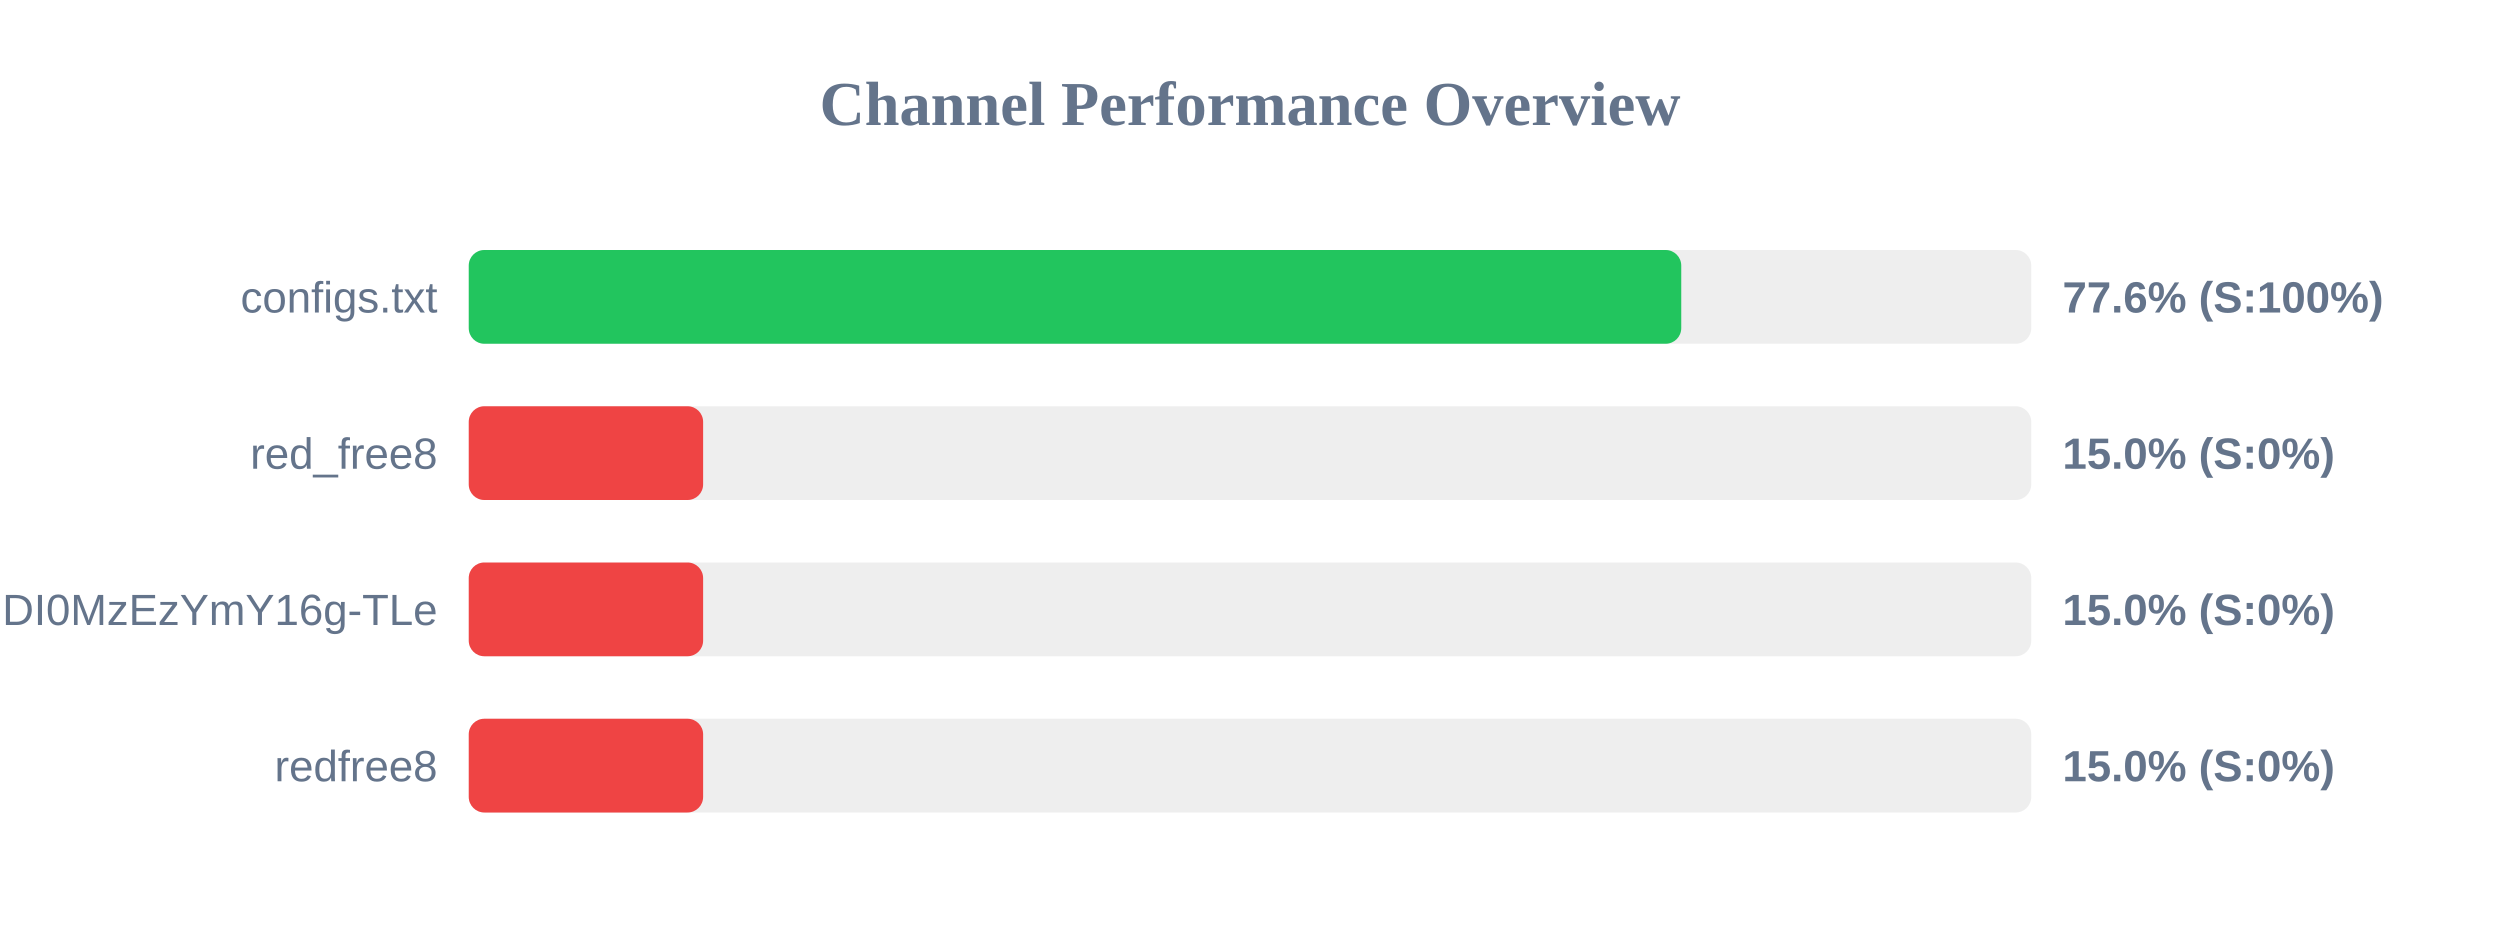
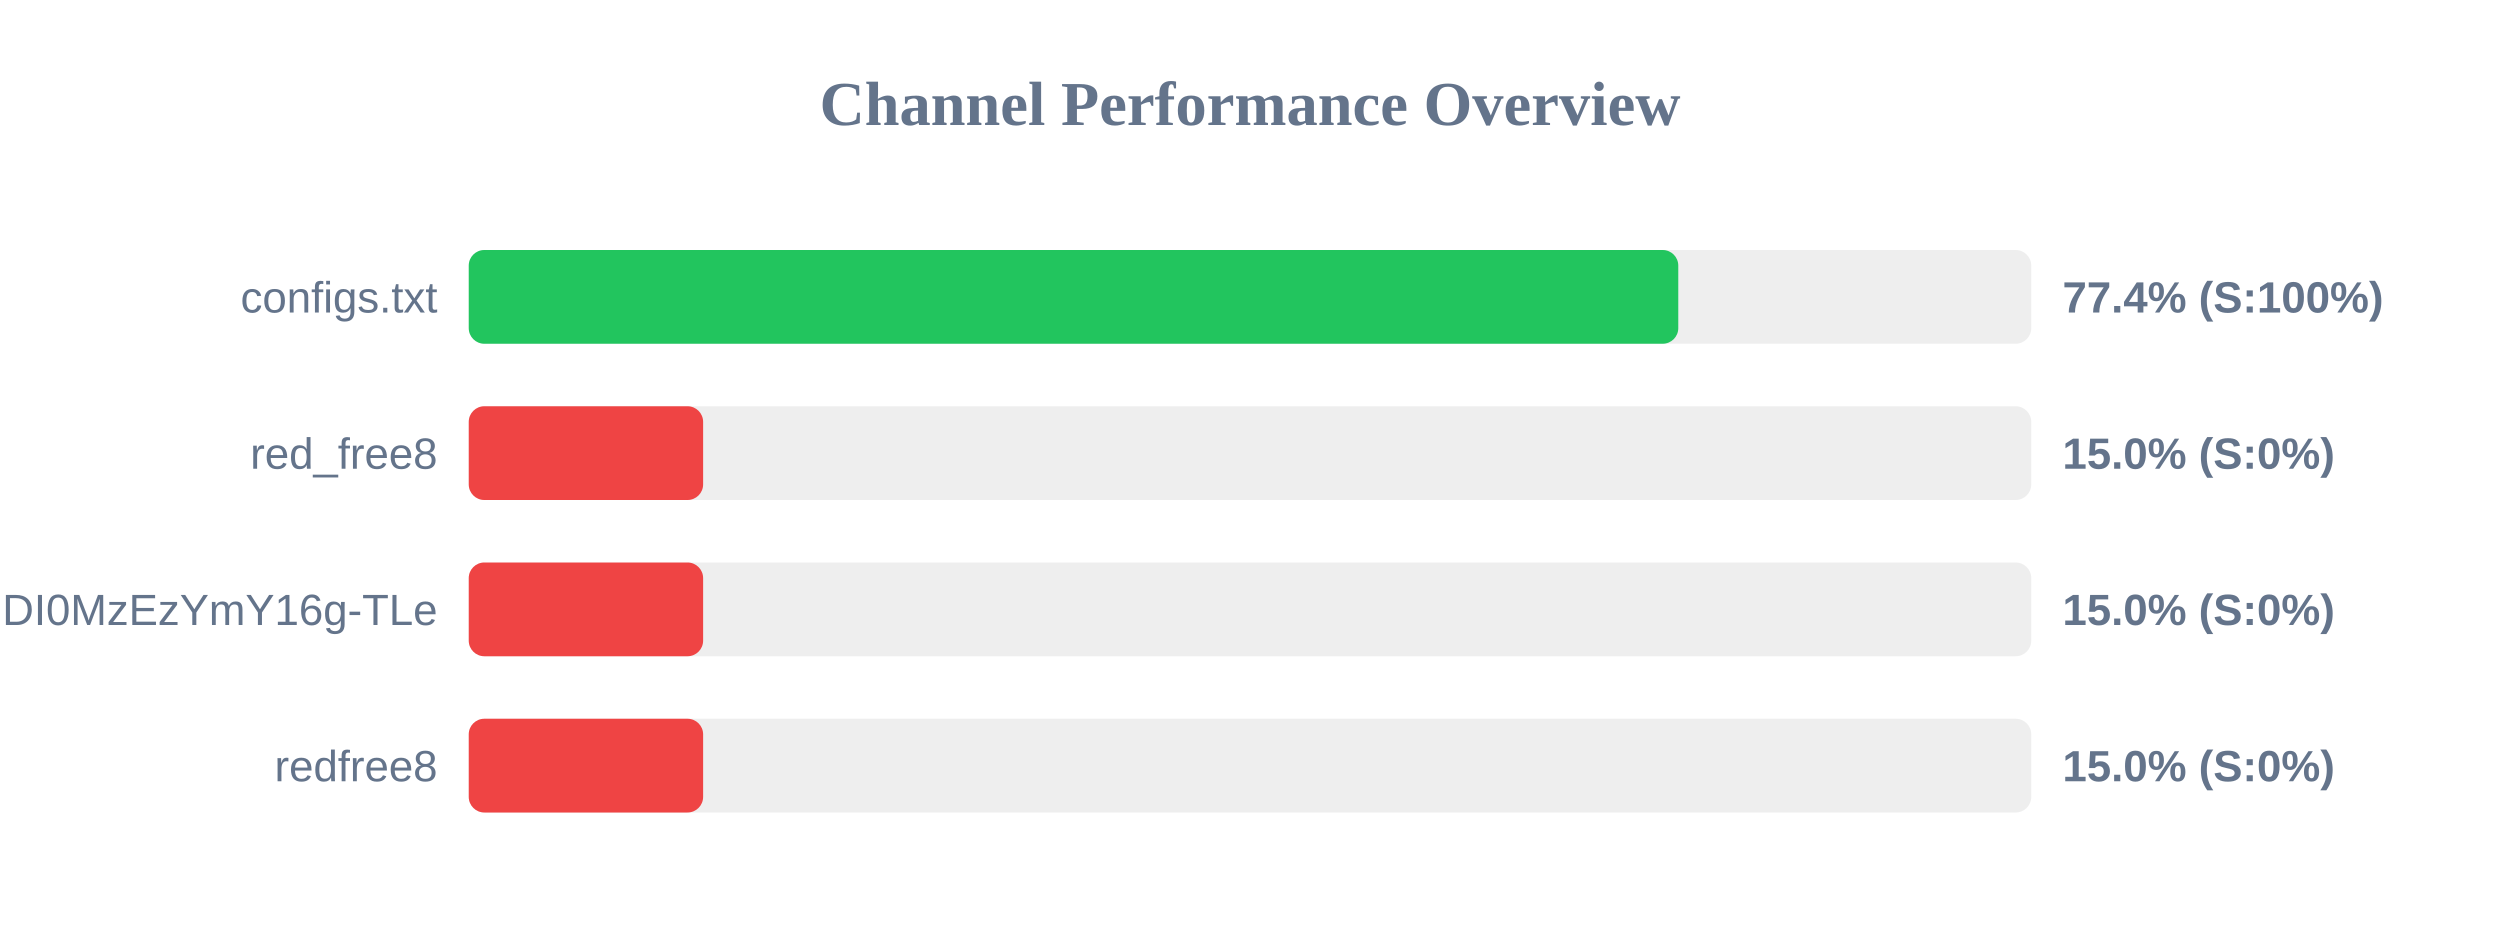
<svg xmlns="http://www.w3.org/2000/svg" width="800" height="300" version="1.1">
  <style>
        .row { font: 14px Arial; fill: #64748b; }
        .score { font: bold 14px Arial; fill: #64748b; }
    </style>
  <text x="400" y="40" text-anchor="middle" font-size="20px" font-weight="bold" fill="#64748b">Channel Performance Overview</text>
  <rect x="150" y="80" width="500" height="30" fill="#eee" rx="5" />
-   <rect x="150" y="80" width="388.0" height="30" fill="#22c55e" rx="5" />
+   <rect x="150" y="80" width="387.05" height="30" fill="#22c55e" rx="5" />
  <text x="140" y="100" text-anchor="end" class="row">configs.txt</text>
-   <text x="660" y="100" text-anchor="start" class="score">77.6% (S:100%)</text>
+   <text x="660" y="100" text-anchor="start" class="score">77.4% (S:100%)</text>
  <rect x="150" y="130" width="500" height="30" fill="#eee" rx="5" />
  <rect x="150" y="130" width="75.0" height="30" fill="#ef4444" rx="5" />
  <text x="140" y="150" text-anchor="end" class="row">red_free8</text>
  <text x="660" y="150" text-anchor="start" class="score">15.0% (S:0%)</text>
  <rect x="150" y="180" width="500" height="30" fill="#eee" rx="5" />
  <rect x="150" y="180" width="75.0" height="30" fill="#ef4444" rx="5" />
  <text x="140" y="200" text-anchor="end" class="row">NjEzODY1NDgyOCwxNzQ1NDI0MzEzYmY16g-TLe</text>
  <text x="660" y="200" text-anchor="start" class="score">15.0% (S:0%)</text>
  <rect x="150" y="230" width="500" height="30" fill="#eee" rx="5" />
  <rect x="150" y="230" width="75.0" height="30" fill="#ef4444" rx="5" />
  <text x="140" y="250" text-anchor="end" class="row">redfree8</text>
  <text x="660" y="250" text-anchor="start" class="score">15.0% (S:0%)</text>
</svg>
